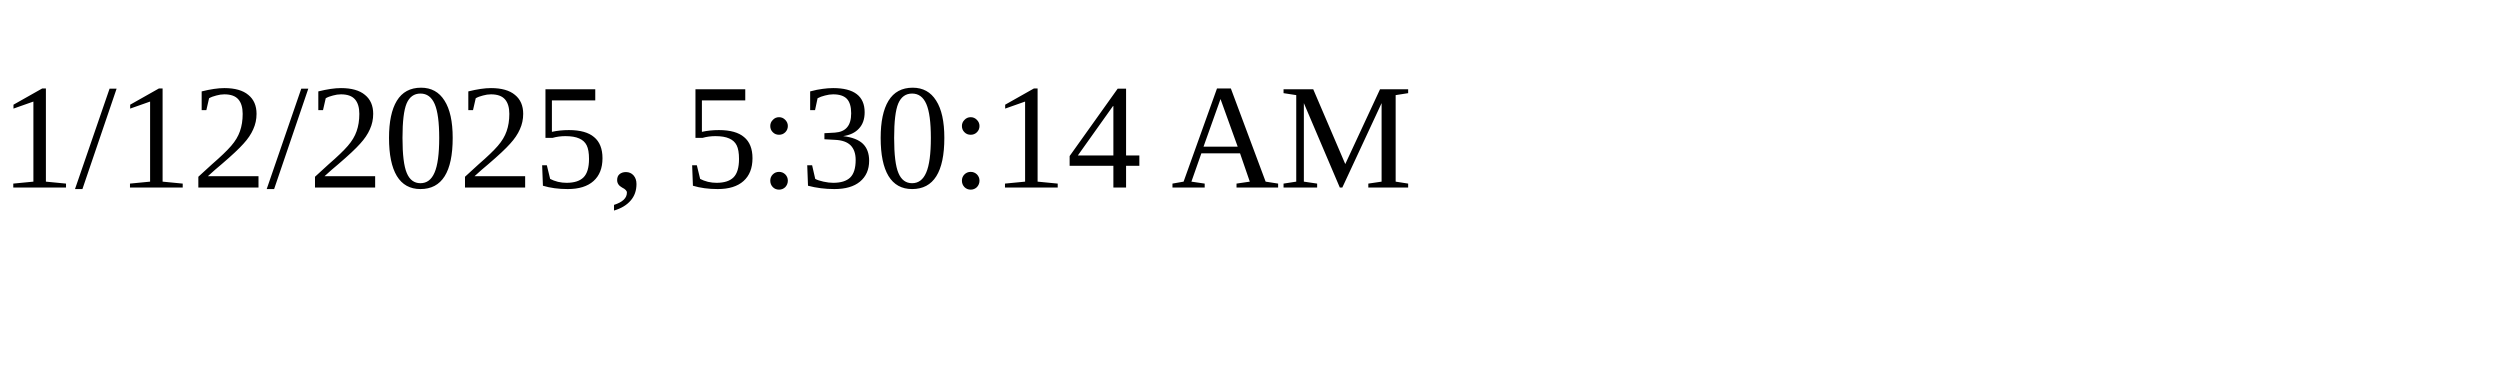
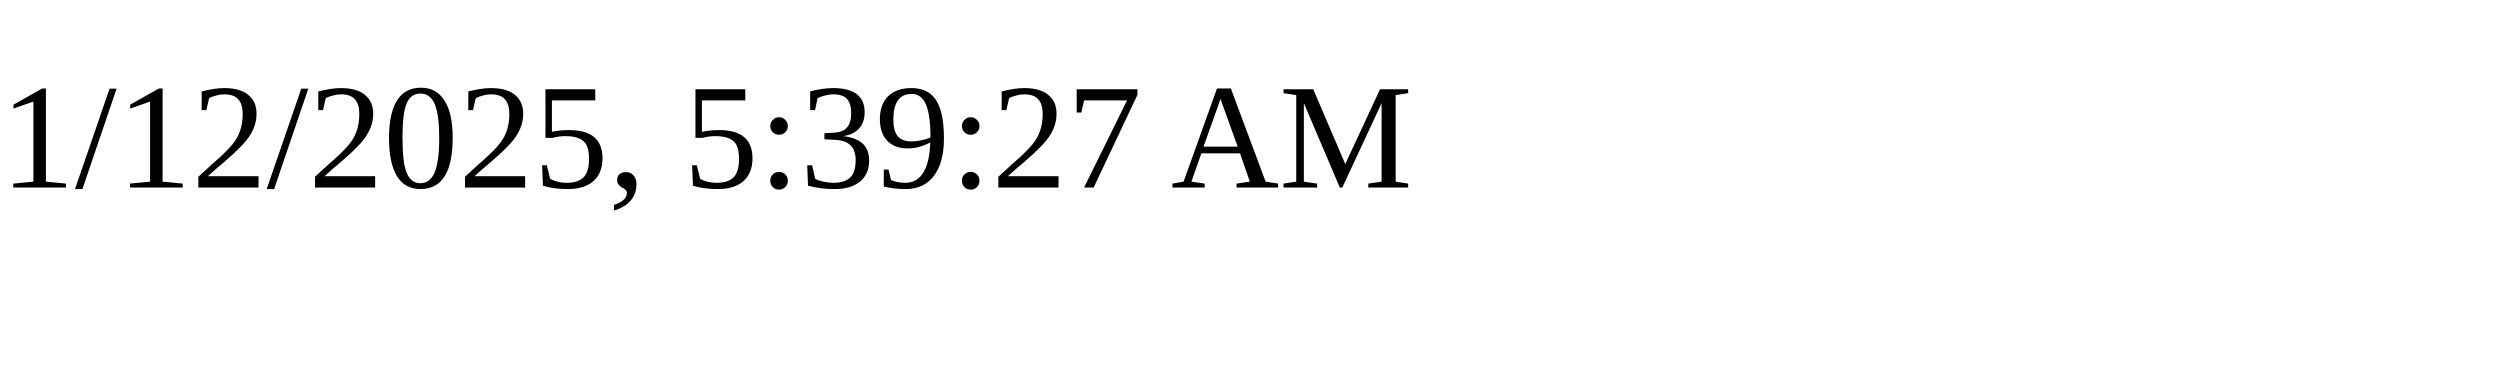
<svg xmlns="http://www.w3.org/2000/svg" height="30" width="200">
-   <text x="0" y="15">1/12/2025, 5:30:14 AM</text>
+   <text x="0" y="15">1/12/2025, 5:39:27 AM</text>
</svg>
